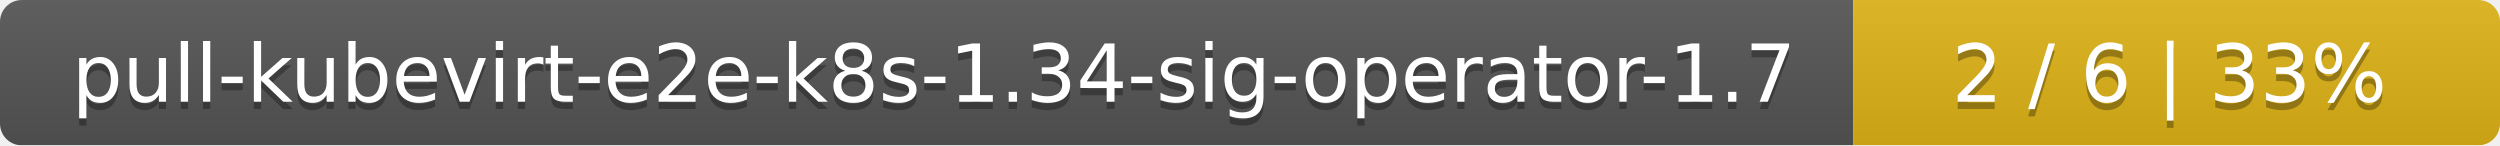
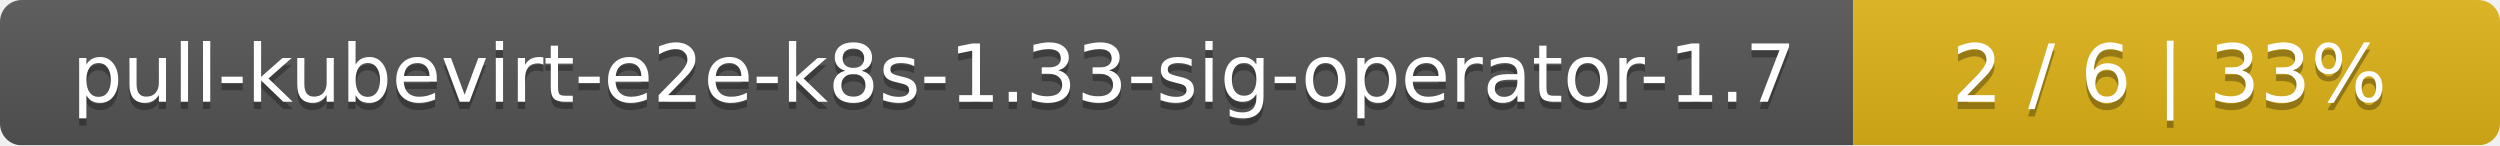
<svg xmlns="http://www.w3.org/2000/svg" width="344" height="20">
  <linearGradient id="smooth" x2="0" y2="100%">
    <stop offset="0" stop-color="#bbb" stop-opacity=".1" />
    <stop offset="1" stop-opacity=".1" />
  </linearGradient>
  <mask id="round">
    <rect width="344" height="20" rx="3" fill="#fff" />
  </mask>
  <g mask="url(#round)">
    <rect width="255" height="20" fill="#555" />
    <rect x="255" width="89" height="20" fill="#dfb317" />
    <rect width="344" height="20" fill="url(#smooth)" />
  </g>
  <g fill="#fff" text-anchor="middle" font-family="DejaVu Sans,Verdana,Geneva,sans-serif" font-size="11">
-     <text x="128.5" y="15" fill="#010101" fill-opacity=".3">pull-kubevirt-e2e-k8s-1.34-sig-operator-1.7</text>
-     <text x="128.5" y="14">pull-kubevirt-e2e-k8s-1.34-sig-operator-1.7</text>
+     <text x="128.5" y="15" fill="#010101" fill-opacity=".3">pull-kubevirt-e2e-k8s-1.33-sig-operator-1.7</text>
+     <text x="128.5" y="14">pull-kubevirt-e2e-k8s-1.33-sig-operator-1.7</text>
    <text x="298.5" y="15" fill="#010101" fill-opacity=".3">2 / 6    |    33%</text>
    <text x="298.5" y="14">2 / 6    |    33%</text>
  </g>
</svg>
